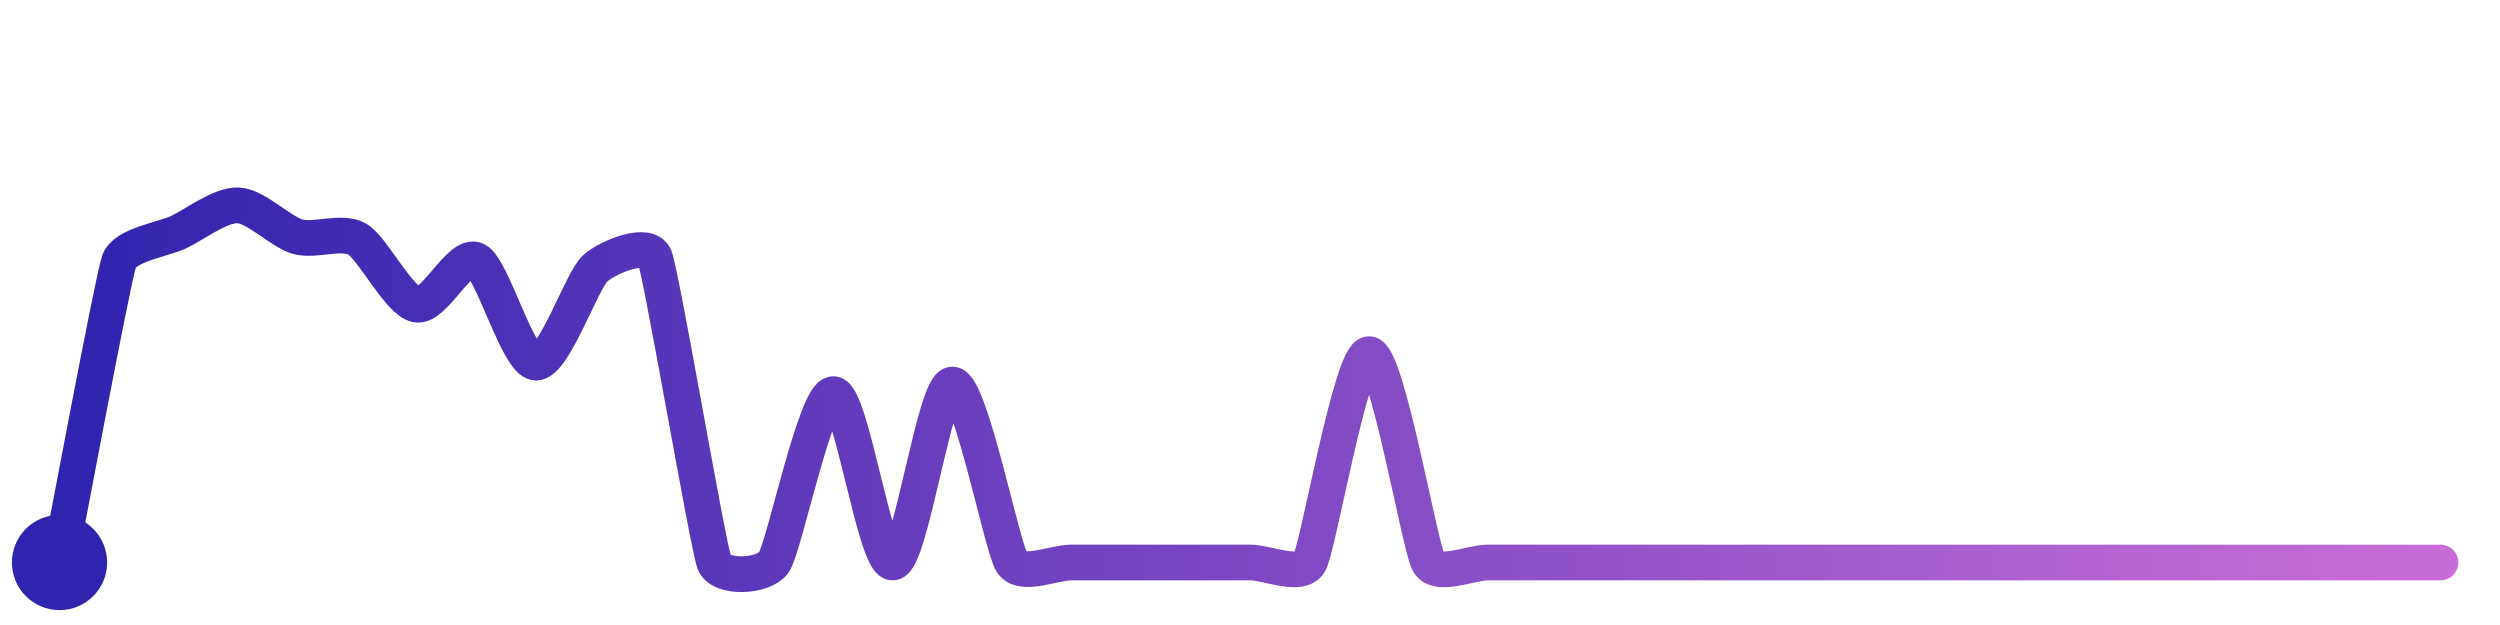
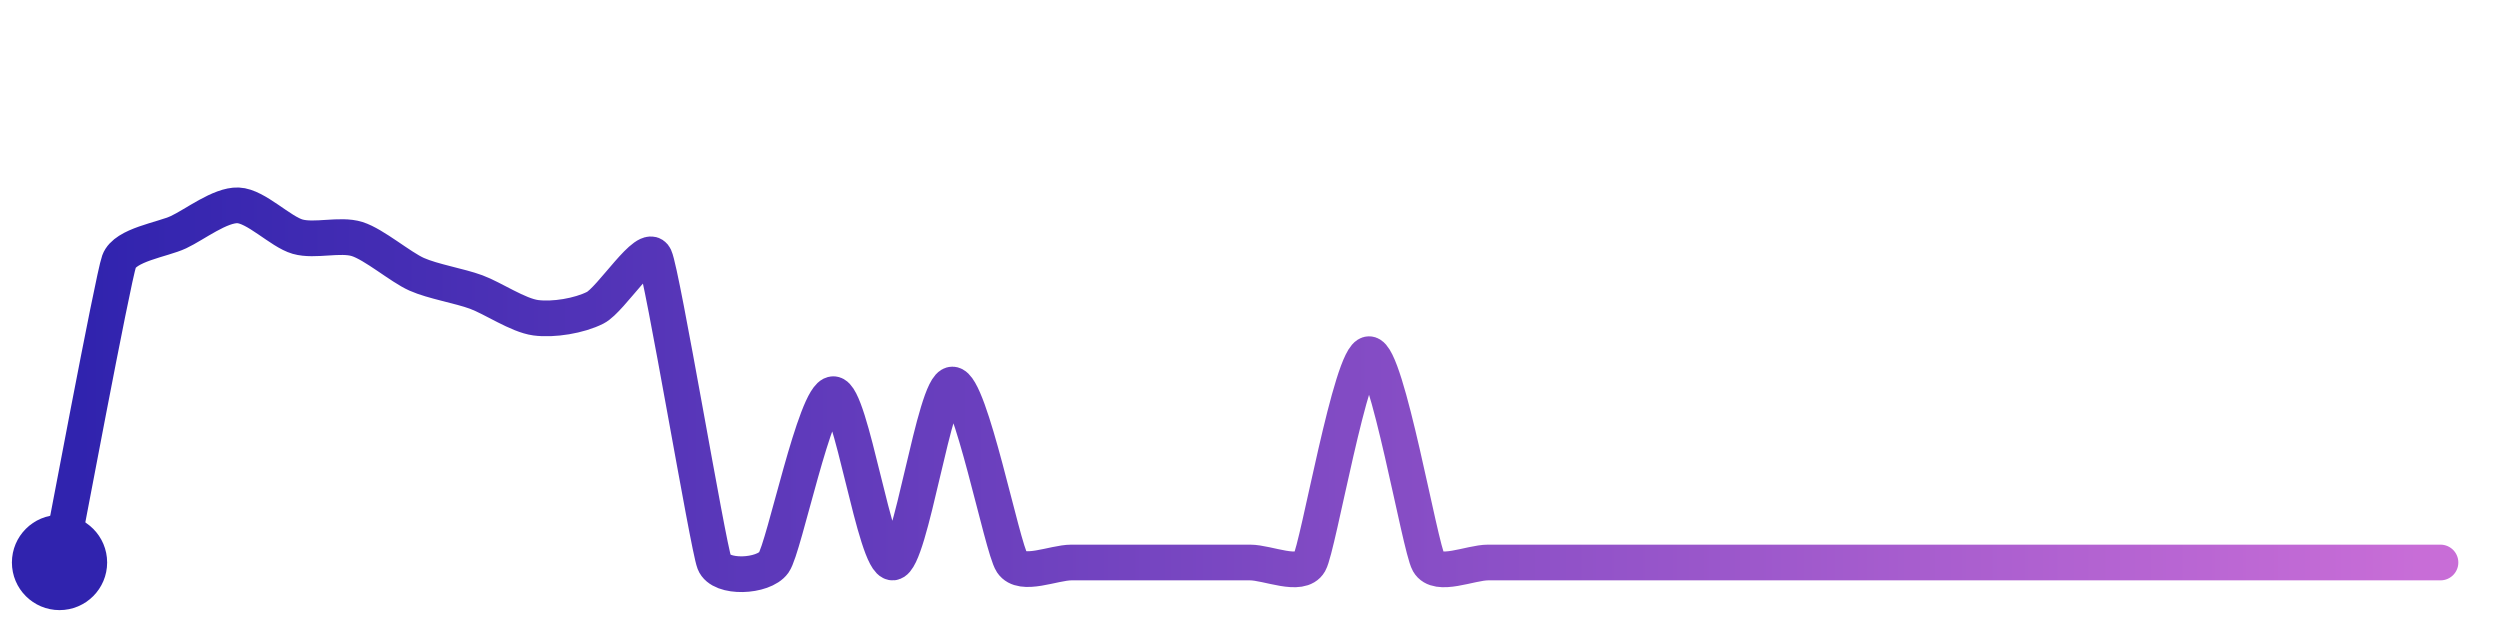
<svg xmlns="http://www.w3.org/2000/svg" width="200" height="50" viewBox="0 0 210 50">
  <defs>
    <linearGradient id="stroke" x1="0%" y1="0%" x2="100%" y2="0%">
      <stop stop-color="#3023AE" offset="0%" />
      <stop stop-color="#C86DD7" offset="100%" />
    </linearGradient>
  </defs>
-   <path stroke="url(#stroke)" stroke-width="3" stroke-linejoin="round" stroke-linecap="round" d="M5.00 46 C 5.29 44.53, 9.49 22.12, 10.00 20.71 S 13.64 18.89, 15.00 18.25 S 18.50 15.94, 20.00 16.00 S 23.56 18.22, 25.00 18.63 S 28.70 18.09, 30.00 18.83 S 33.52 24.08, 35.00 24.34 S 38.65 19.94, 40.00 20.60 S 43.50 29.11, 45.00 29.21 S 48.88 22.28, 50.00 21.29 S 54.44 18.96, 55.00 20.35 S 59.46 44.60, 60.00 46.00 S 64.13 47.22, 65.00 46.00 S 68.50 31.86, 70.00 31.86 S 73.50 46.12, 75.00 46.00 S 78.50 31.05, 80.00 31.05 S 84.17 44.75, 85.00 46.00 S 88.50 46.00, 90.00 46.00 S 93.50 46.00, 95.00 46.00 S 98.50 46.00, 100.00 46.00 S 103.50 46.00, 105.00 46.00 S 109.26 47.30, 110.00 46.00 S 113.50 28.50, 115.00 28.50 S 119.26 44.70, 120.00 46.00 S 123.50 46.00, 125.00 46.00 S 128.50 46.00, 130.00 46.00 S 133.50 46.00, 135.00 46.00 S 138.50 46.00, 140.00 46.00 S 143.50 46.00, 145.00 46.00 S 148.50 46.00, 150.00 46.00 S 153.50 46.00, 155.00 46.00 S 158.50 46.00, 160.00 46.00 S 163.50 46.00, 165.00 46.00 S 168.50 46.00, 170.00 46.00 S 173.50 46.00, 175.00 46.00 S 178.50 46.00, 180.00 46.00 S 183.50 46.00, 185.00 46.00 S 188.50 46.00, 190.00 46.00 S 193.50 46.00, 195.00 46.00 S 198.50 46.00, 200.00 46.00 S 203.50 46.00, 205.00 46.00" fill="none">
-     <animate attributeName="stroke-dashoffset" from="328.618" to="0" dur="2.2s" />
-     <animate attributeName="stroke-dasharray" from="328.618" to="328.618" />
+   <path stroke="url(#stroke)" stroke-width="3" stroke-linejoin="round" stroke-linecap="round" d="M5.00 46 C 5.29 44.53, 9.49 22.12, 10.00 20.71 S 13.64 18.89, 15.00 18.25 S 18.50 15.94, 20.00 16.00 S 23.56 18.22, 25.00 18.63 S 28.57 18.38, 30.00 18.83 S 33.63 21.18, 35.00 21.79 S 38.59 22.76, 40.00 23.28 S 43.51 25.24, 45.00 25.44 S 48.66 25.28, 50.00 24.60 S 54.37 18.99, 55.00 20.35 S 59.46 44.60, 60.00 46.00 S 64.13 47.22, 65.00 46.00 S 68.50 31.86, 70.00 31.86 S 73.50 46.12, 75.00 46.00 S 78.50 31.05, 80.00 31.05 S 84.17 44.75, 85.00 46.00 S 88.50 46.00, 90.00 46.00 S 93.50 46.00, 95.00 46.00 S 98.50 46.00, 100.00 46.00 S 103.50 46.00, 105.00 46.00 S 109.26 47.30, 110.00 46.00 S 113.50 28.50, 115.00 28.50 S 119.26 44.70, 120.00 46.00 S 123.50 46.00, 125.00 46.00 S 128.50 46.00, 130.00 46.00 S 133.50 46.00, 135.00 46.00 S 138.50 46.00, 140.00 46.00 S 143.50 46.00, 145.00 46.00 S 148.50 46.00, 150.00 46.00 S 153.50 46.00, 155.00 46.00 S 158.50 46.00, 160.00 46.00 S 163.50 46.00, 165.00 46.00 S 168.50 46.00, 170.00 46.00 S 173.50 46.00, 175.00 46.00 S 178.50 46.00, 180.00 46.00 S 183.50 46.00, 185.00 46.00 S 188.50 46.00, 190.00 46.00 S 193.50 46.00, 195.00 46.00 S 198.50 46.00, 200.00 46.00 S 203.50 46.00, 205.00 46.00" fill="none">
+     <animate attributeName="stroke-dashoffset" from="317.904" to="0" dur="2.2s" />
+     <animate attributeName="stroke-dasharray" from="317.904" to="317.904" />
  </path>
  <circle r="4" cx="5" cy="46" fill="#3023AE" />
  <circle r="4" cx="205" cy="46" fill="#C86DD7" opacity="0">
    <animate attributeName="opacity" from="0" to="1" dur="0.1s" begin="2.2s" fill="freeze" />
  </circle>
</svg>
